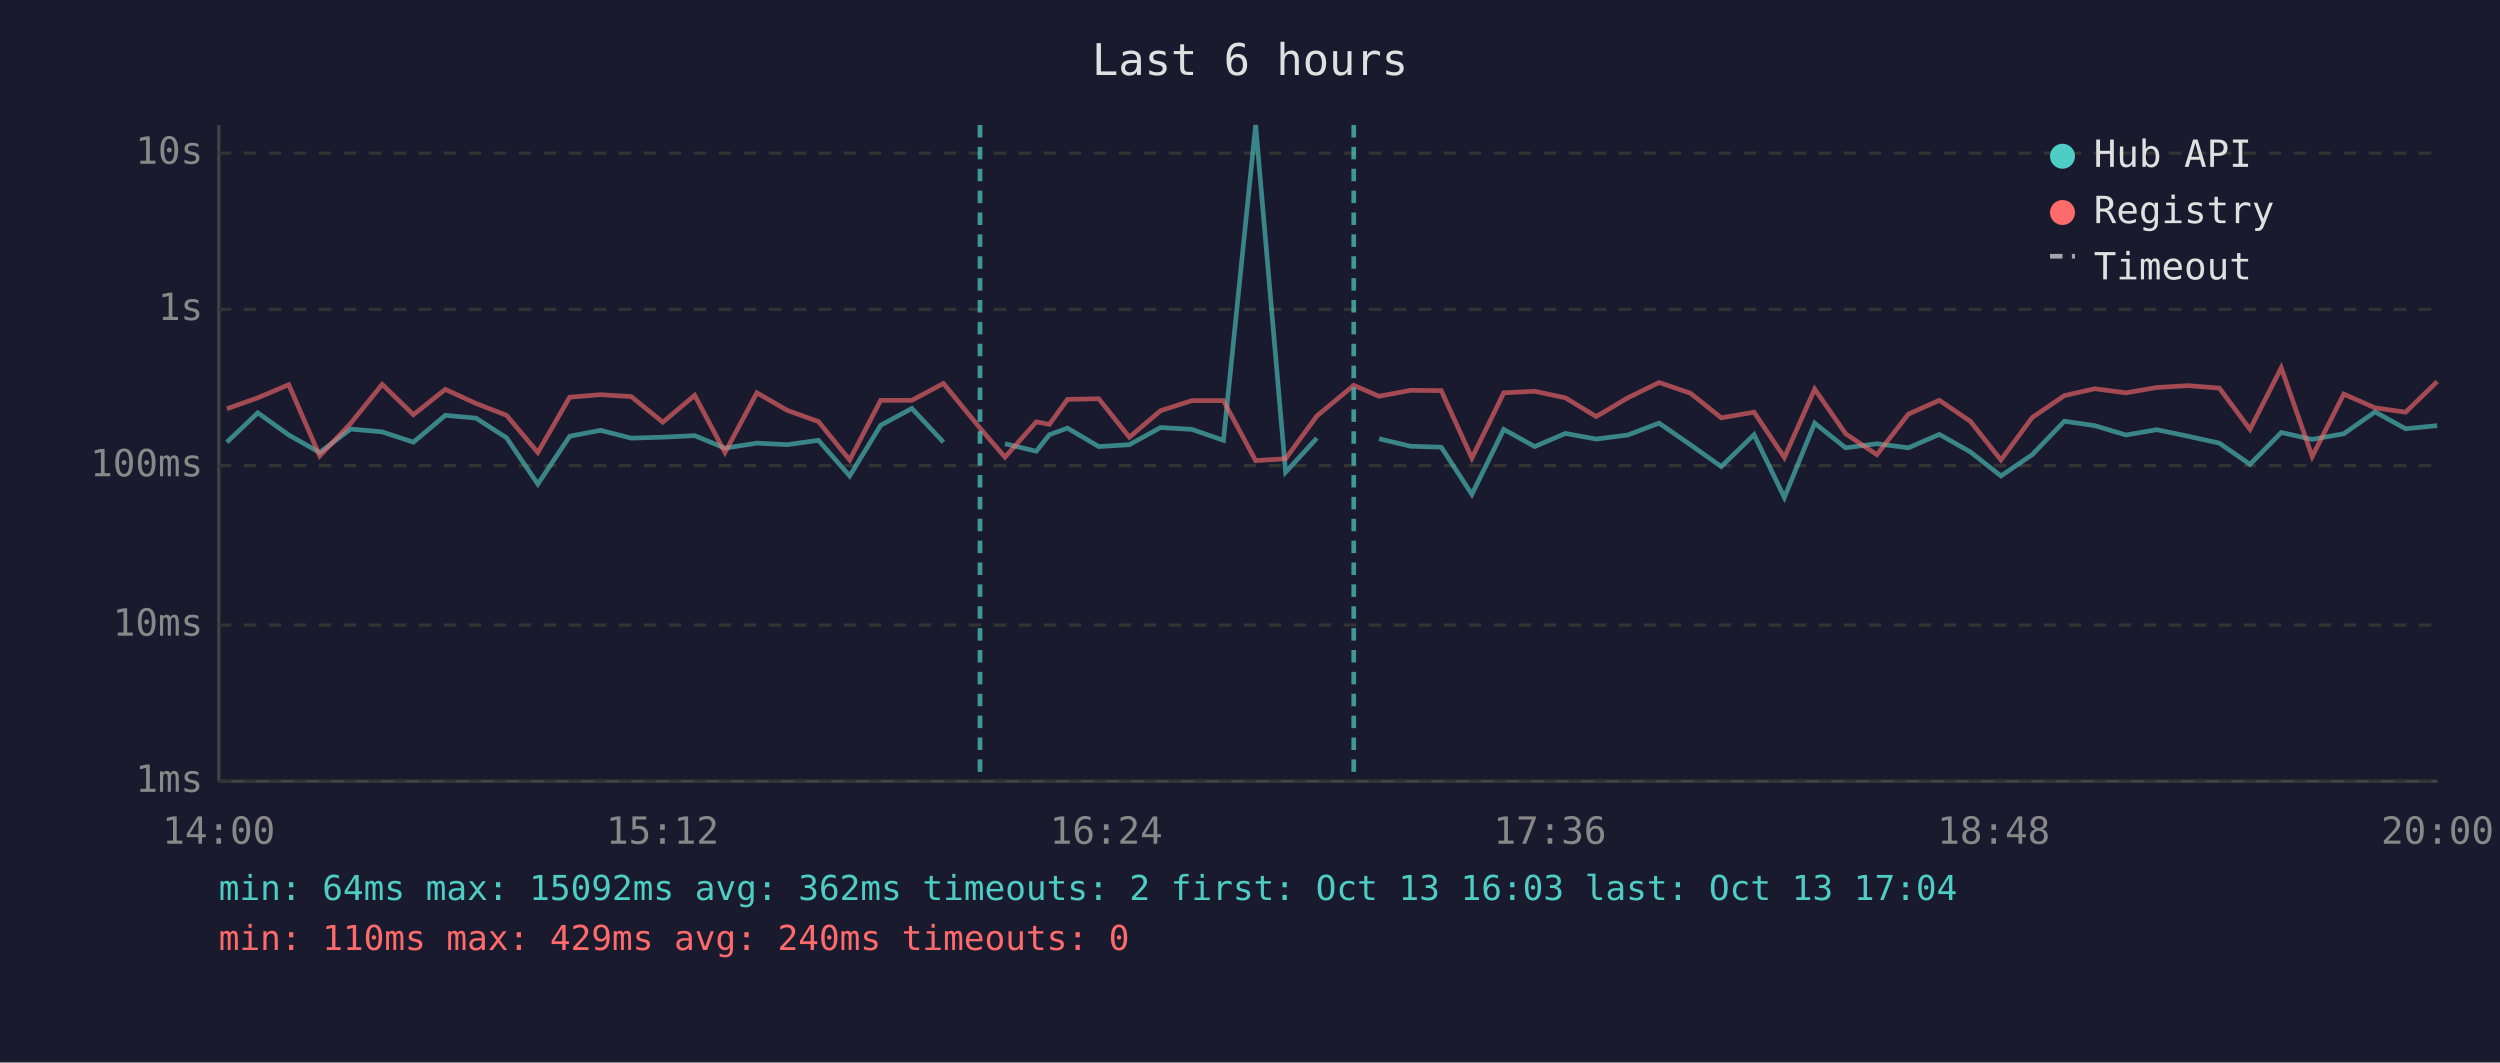
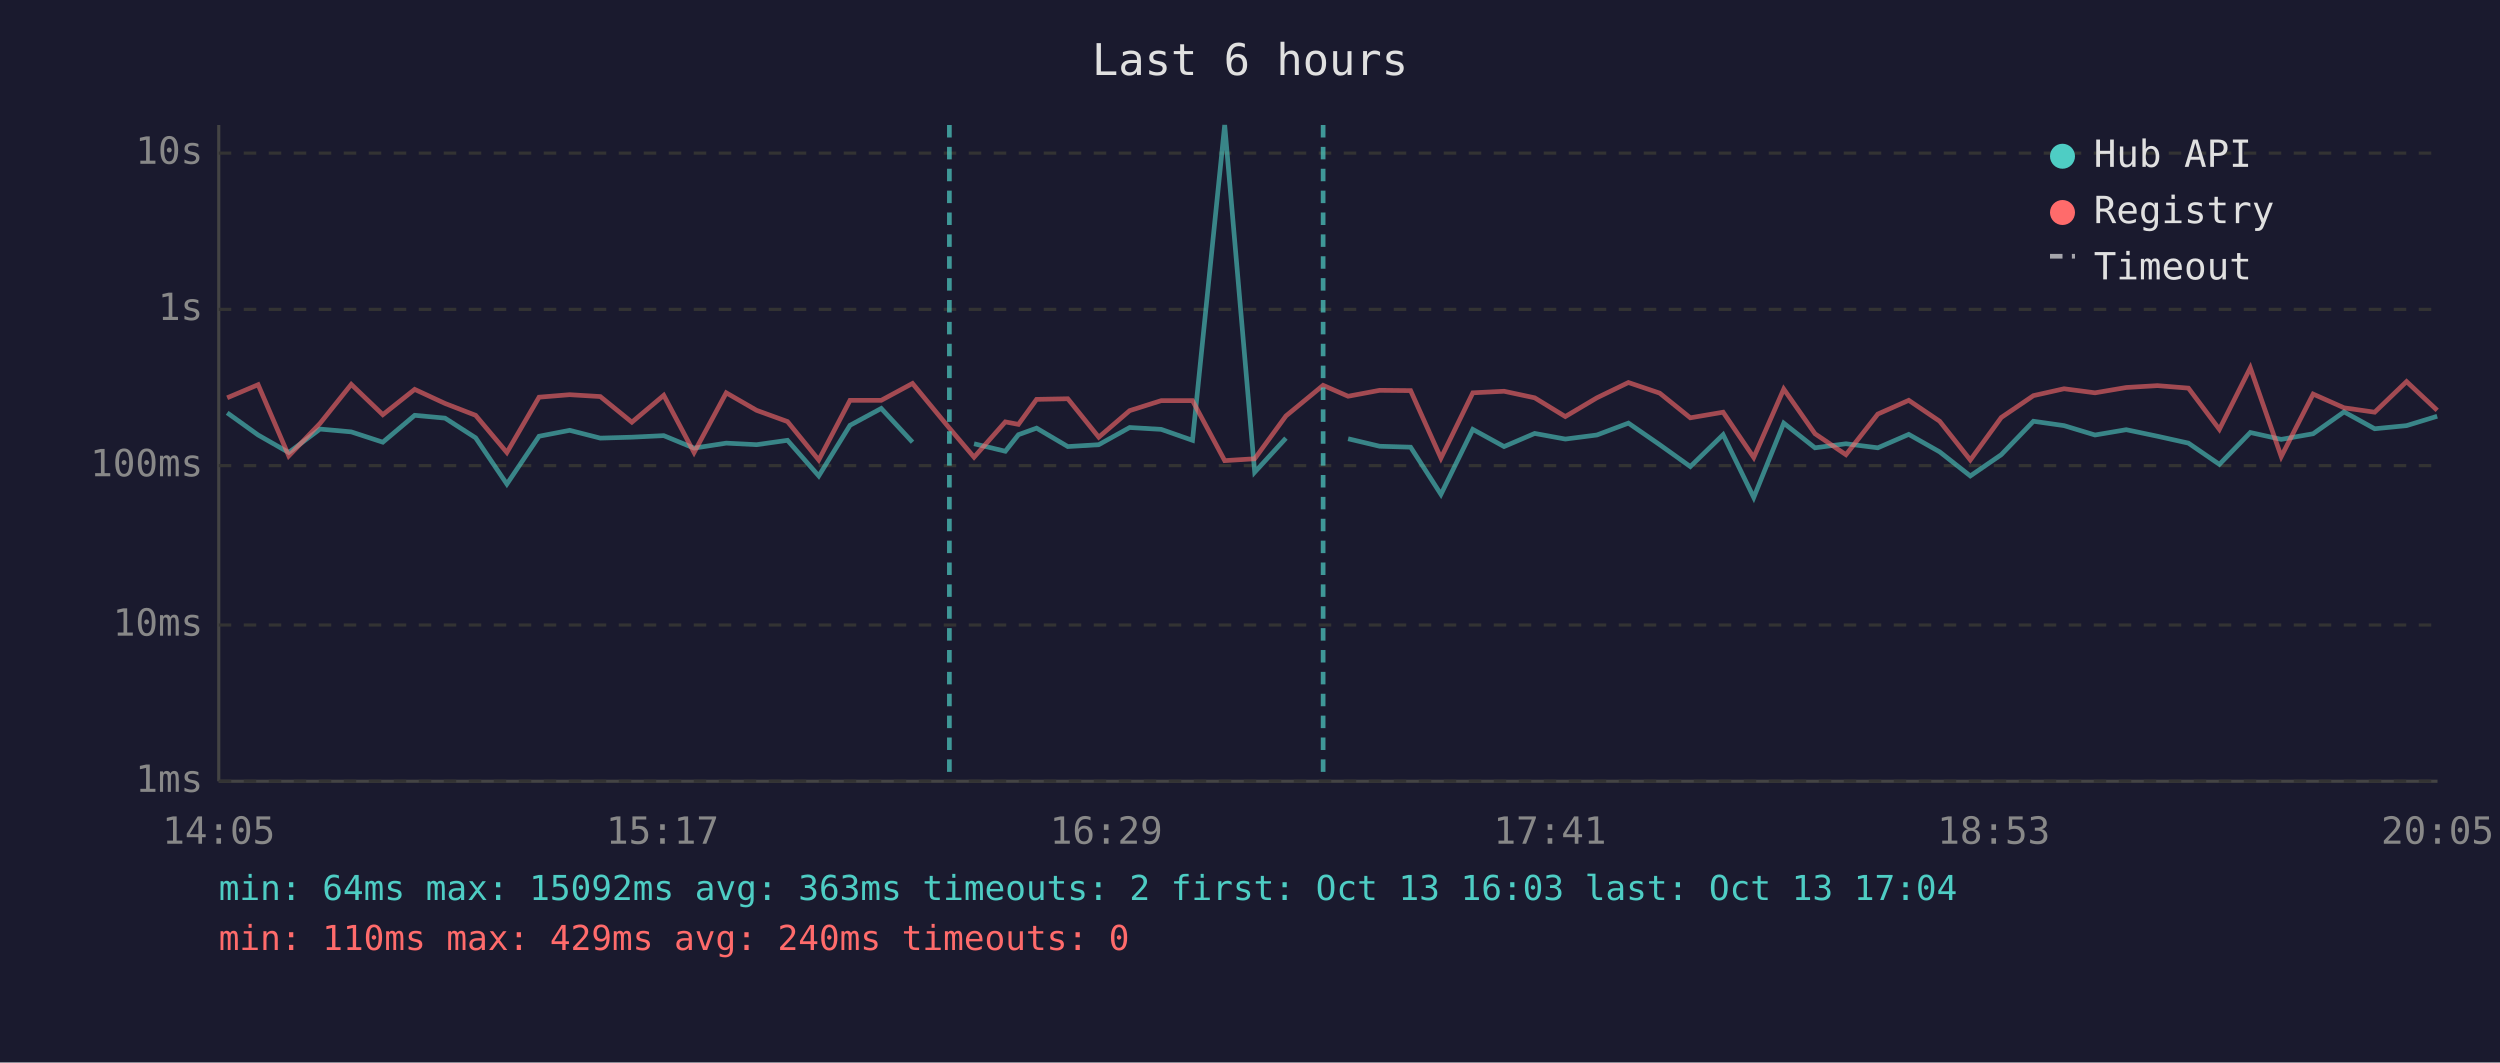
<svg xmlns="http://www.w3.org/2000/svg" viewBox="0 0 800 340" font-family="monospace" font-size="12">
  <rect width="800" height="340" fill="#1a1a2e" />
  <text x="400" y="24" fill="#e0e0e0" font-size="14" text-anchor="middle">Last 6 hours</text>
  <line x1="70" y1="40" x2="70" y2="250" stroke="#444" stroke-width="1" />
  <line x1="70" y1="250" x2="780" y2="250" stroke="#444" stroke-width="1" />
  <line x1="70" y1="250" x2="780" y2="250" stroke="#333" stroke-width="1" stroke-dasharray="4" />
  <text x="65" y="250" fill="#888" text-anchor="end" dominant-baseline="middle">1ms</text>
  <line x1="70" y1="200" x2="780" y2="200" stroke="#333" stroke-width="1" stroke-dasharray="4" />
  <text x="65" y="200" fill="#888" text-anchor="end" dominant-baseline="middle">10ms</text>
  <line x1="70" y1="149" x2="780" y2="149" stroke="#333" stroke-width="1" stroke-dasharray="4" />
  <text x="65" y="149" fill="#888" text-anchor="end" dominant-baseline="middle">100ms</text>
  <line x1="70" y1="99" x2="780" y2="99" stroke="#333" stroke-width="1" stroke-dasharray="4" />
  <text x="65" y="99" fill="#888" text-anchor="end" dominant-baseline="middle">1s</text>
  <line x1="70" y1="49" x2="780" y2="49" stroke="#333" stroke-width="1" stroke-dasharray="4" />
  <text x="65" y="49" fill="#888" text-anchor="end" dominant-baseline="middle">10s</text>
-   <text x="70" y="270" fill="#888" text-anchor="middle">14:00</text>
-   <text x="212" y="270" fill="#888" text-anchor="middle">15:12</text>
-   <text x="354" y="270" fill="#888" text-anchor="middle">16:24</text>
-   <text x="496" y="270" fill="#888" text-anchor="middle">17:36</text>
-   <text x="638" y="270" fill="#888" text-anchor="middle">18:48</text>
-   <text x="780" y="270" fill="#888" text-anchor="middle">20:00</text>
-   <polyline points="72.6,141.5 82.5,132.1 92.4,139.2 102.3,144.8 112.2,137.3 122.3,138.2 132.3,141.5 142.5,132.9 152.3,133.8 162.1,140.1 172.1,154.9 182.3,139.6 192.1,137.7 202.0,140.2 212.1,139.9 222.3,139.4 232.0,143.4 242.2,141.8 251.9,142.3 261.9,140.9 271.9,152.3 281.8,136.1 291.8,130.7 301.9,141.5" fill="none" stroke="#4ecdc4" stroke-width="1.5" opacity="0.6" />
-   <polyline points="321.6,142.0 331.6,144.4 335.8,139.1 341.6,137.0 351.6,142.9 361.4,142.3 371.4,136.8 381.4,137.4 391.5,140.9 401.8,40.0 411.4,151.1 421.4,140.2" fill="none" stroke="#4ecdc4" stroke-width="1.5" opacity="0.6" />
-   <polyline points="441.3,140.4 451.4,142.8 461.2,143.1 471.0,158.2 481.2,137.4 491.1,142.9 500.9,138.7 510.8,140.5 520.9,139.2 530.9,135.4 540.9,142.3 550.8,149.3 561.3,139.1 571.0,159.2 580.7,135.4 590.6,143.3 600.6,142.0 610.7,143.3 620.6,139.0 630.5,144.6 640.3,152.3 650.3,145.5 660.6,134.8 670.3,136.2 680.3,139.2 690.2,137.5 700.2,139.6 710.2,141.8 720.0,148.6 730.0,138.4 739.9,140.6 750.0,138.8 760.0,131.8 769.8,137.2 779.9,136.2" fill="none" stroke="#4ecdc4" stroke-width="1.5" opacity="0.6" />
-   <polyline points="72.6,130.8 82.5,127.3 92.4,123.1 102.3,145.9 112.2,135.5 122.3,123.0 132.3,132.7 142.5,124.6 152.3,129.1 162.1,132.9 172.1,144.8 182.3,127.1 192.1,126.3 202.0,126.9 212.1,135.1 222.3,126.5 232.0,144.8 242.2,125.7 251.9,131.3 261.9,134.9 271.9,147.2 281.8,128.1 291.8,128.1 301.9,122.7 313.6,137.0 321.6,146.3 331.6,135.0 335.8,135.8 341.6,127.8 351.6,127.6 361.4,139.9 371.4,131.4 381.4,128.2 391.5,128.2 401.8,147.4 411.4,146.8 421.4,133.1 433.2,123.3 441.3,126.8 451.4,124.9 461.2,125.0 471.0,146.6 481.2,125.7 491.1,125.2 500.9,127.3 510.8,133.3 520.9,127.3 530.9,122.4 540.9,125.8 550.8,133.7 561.3,131.9 571.0,146.4 580.7,124.5 590.6,138.8 600.6,145.5 610.7,132.5 620.6,128.1 630.5,134.8 640.3,147.2 650.3,133.6 660.6,126.6 670.3,124.4 680.3,125.7 690.2,124.0 700.2,123.4 710.2,124.2 720.0,137.4 730.0,117.7 739.9,146.1 750.0,126.1 760.0,130.5 769.8,131.9 779.9,122.1" fill="none" stroke="#ff6b6b" stroke-width="1.5" opacity="0.6" />
-   <line x1="313.6" y1="40" x2="313.6" y2="250" stroke="#4ecdc4" stroke-width="1.5" stroke-dasharray="4,3" opacity="0.7" />
-   <line x1="433.2" y1="40" x2="433.2" y2="250" stroke="#4ecdc4" stroke-width="1.5" stroke-dasharray="4,3" opacity="0.7" />
+   <text x="70" y="270" fill="#888" text-anchor="middle">14:05</text>
+   <text x="212" y="270" fill="#888" text-anchor="middle">15:17</text>
+   <text x="354" y="270" fill="#888" text-anchor="middle">16:29</text>
+   <text x="496" y="270" fill="#888" text-anchor="middle">17:41</text>
+   <text x="638" y="270" fill="#888" text-anchor="middle">18:53</text>
+   <text x="780" y="270" fill="#888" text-anchor="middle">20:05</text>
+   <polyline points="72.7,132.1 82.6,139.2 92.4,144.8 102.4,137.3 112.4,138.2 122.5,141.5 132.7,132.9 142.4,133.8 152.2,140.1 162.2,154.9 172.5,139.6 182.3,137.7 192.1,140.2 202.2,139.9 212.4,139.4 222.1,143.4 232.4,141.8 242.1,142.3 252.0,140.9 262.0,152.3 272.0,136.1 282.0,130.7 292.0,141.5" fill="none" stroke="#4ecdc4" stroke-width="1.5" opacity="0.6" />
+   <polyline points="311.7,142.0 321.7,144.4 325.9,139.1 331.7,137.0 341.7,142.9 351.6,142.3 361.5,136.8 371.6,137.4 381.6,140.9 391.9,40.0 401.5,151.1 411.5,140.2" fill="none" stroke="#4ecdc4" stroke-width="1.5" opacity="0.6" />
+   <polyline points="431.4,140.4 441.5,142.8 451.4,143.1 461.1,158.2 471.3,137.4 481.3,142.9 491.1,138.7 500.9,140.5 511.0,139.2 521.1,135.4 531.1,142.3 540.9,149.3 551.4,139.1 561.2,159.2 570.8,135.4 580.8,143.3 590.7,142.0 600.9,143.3 610.8,139.0 620.7,144.6 630.5,152.3 640.4,145.5 650.7,134.8 660.5,136.2 670.4,139.2 680.4,137.5 690.4,139.6 700.3,141.8 710.2,148.6 720.1,138.4 730.0,140.6 740.2,138.8 750.1,131.8 759.9,137.2 770.1,136.2 779.9,133.2" fill="none" stroke="#4ecdc4" stroke-width="1.5" opacity="0.6" />
+   <polyline points="72.7,127.3 82.6,123.1 92.4,145.9 102.4,135.5 112.4,123.0 122.5,132.7 132.7,124.6 142.4,129.1 152.2,132.9 162.2,144.8 172.5,127.1 182.3,126.3 192.1,126.9 202.2,135.1 212.4,126.5 222.1,144.8 232.4,125.7 242.1,131.3 252.0,134.9 262.0,147.2 272.0,128.1 282.0,128.1 292.0,122.7 303.8,137.0 311.7,146.3 321.7,135.0 325.9,135.8 331.7,127.8 341.7,127.6 351.6,139.9 361.5,131.4 371.6,128.2 381.6,128.2 391.9,147.4 401.5,146.8 411.5,133.1 423.4,123.3 431.4,126.8 441.5,124.9 451.4,125.0 461.1,146.6 471.3,125.7 481.3,125.2 491.1,127.3 500.9,133.3 511.0,127.3 521.1,122.4 531.1,125.8 540.9,133.7 551.4,131.9 561.2,146.4 570.8,124.5 580.8,138.8 590.7,145.5 600.9,132.5 610.8,128.1 620.7,134.8 630.5,147.2 640.4,133.6 650.7,126.6 660.5,124.4 670.4,125.7 680.4,124.0 690.4,123.4 700.3,124.2 710.2,137.4 720.1,117.7 730.0,146.1 740.2,126.1 750.1,130.5 759.9,131.9 770.1,122.1 779.9,131.3" fill="none" stroke="#ff6b6b" stroke-width="1.5" opacity="0.6" />
+   <line x1="303.8" y1="40" x2="303.8" y2="250" stroke="#4ecdc4" stroke-width="1.5" stroke-dasharray="4,3" opacity="0.7" />
+   <line x1="423.4" y1="40" x2="423.4" y2="250" stroke="#4ecdc4" stroke-width="1.5" stroke-dasharray="4,3" opacity="0.7" />
  <circle cx="660" cy="50" r="4" fill="#4ecdc4" />
  <text x="670" y="50" fill="#e0e0e0" dominant-baseline="middle">Hub API</text>
  <circle cx="660" cy="68" r="4" fill="#ff6b6b" />
  <text x="670" y="68" fill="#e0e0e0" dominant-baseline="middle">Registry</text>
  <line x1="656" y1="82" x2="664" y2="82" stroke="#e0e0e0" stroke-width="1.5" stroke-dasharray="4,3" opacity="0.7" />
  <text x="670" y="86" fill="#e0e0e0" dominant-baseline="middle">Timeout</text>
-   <text x="70" y="288" fill="#4ecdc4" font-size="11">min: 64ms  max: 15092ms  avg: 362ms  timeouts: 2  first: Oct 13 16:03  last: Oct 13 17:04</text>
+   <text x="70" y="288" fill="#4ecdc4" font-size="11">min: 64ms  max: 15092ms  avg: 363ms  timeouts: 2  first: Oct 13 16:03  last: Oct 13 17:04</text>
  <text x="70" y="304" fill="#ff6b6b" font-size="11">min: 110ms  max: 429ms  avg: 240ms  timeouts: 0</text>
</svg>
